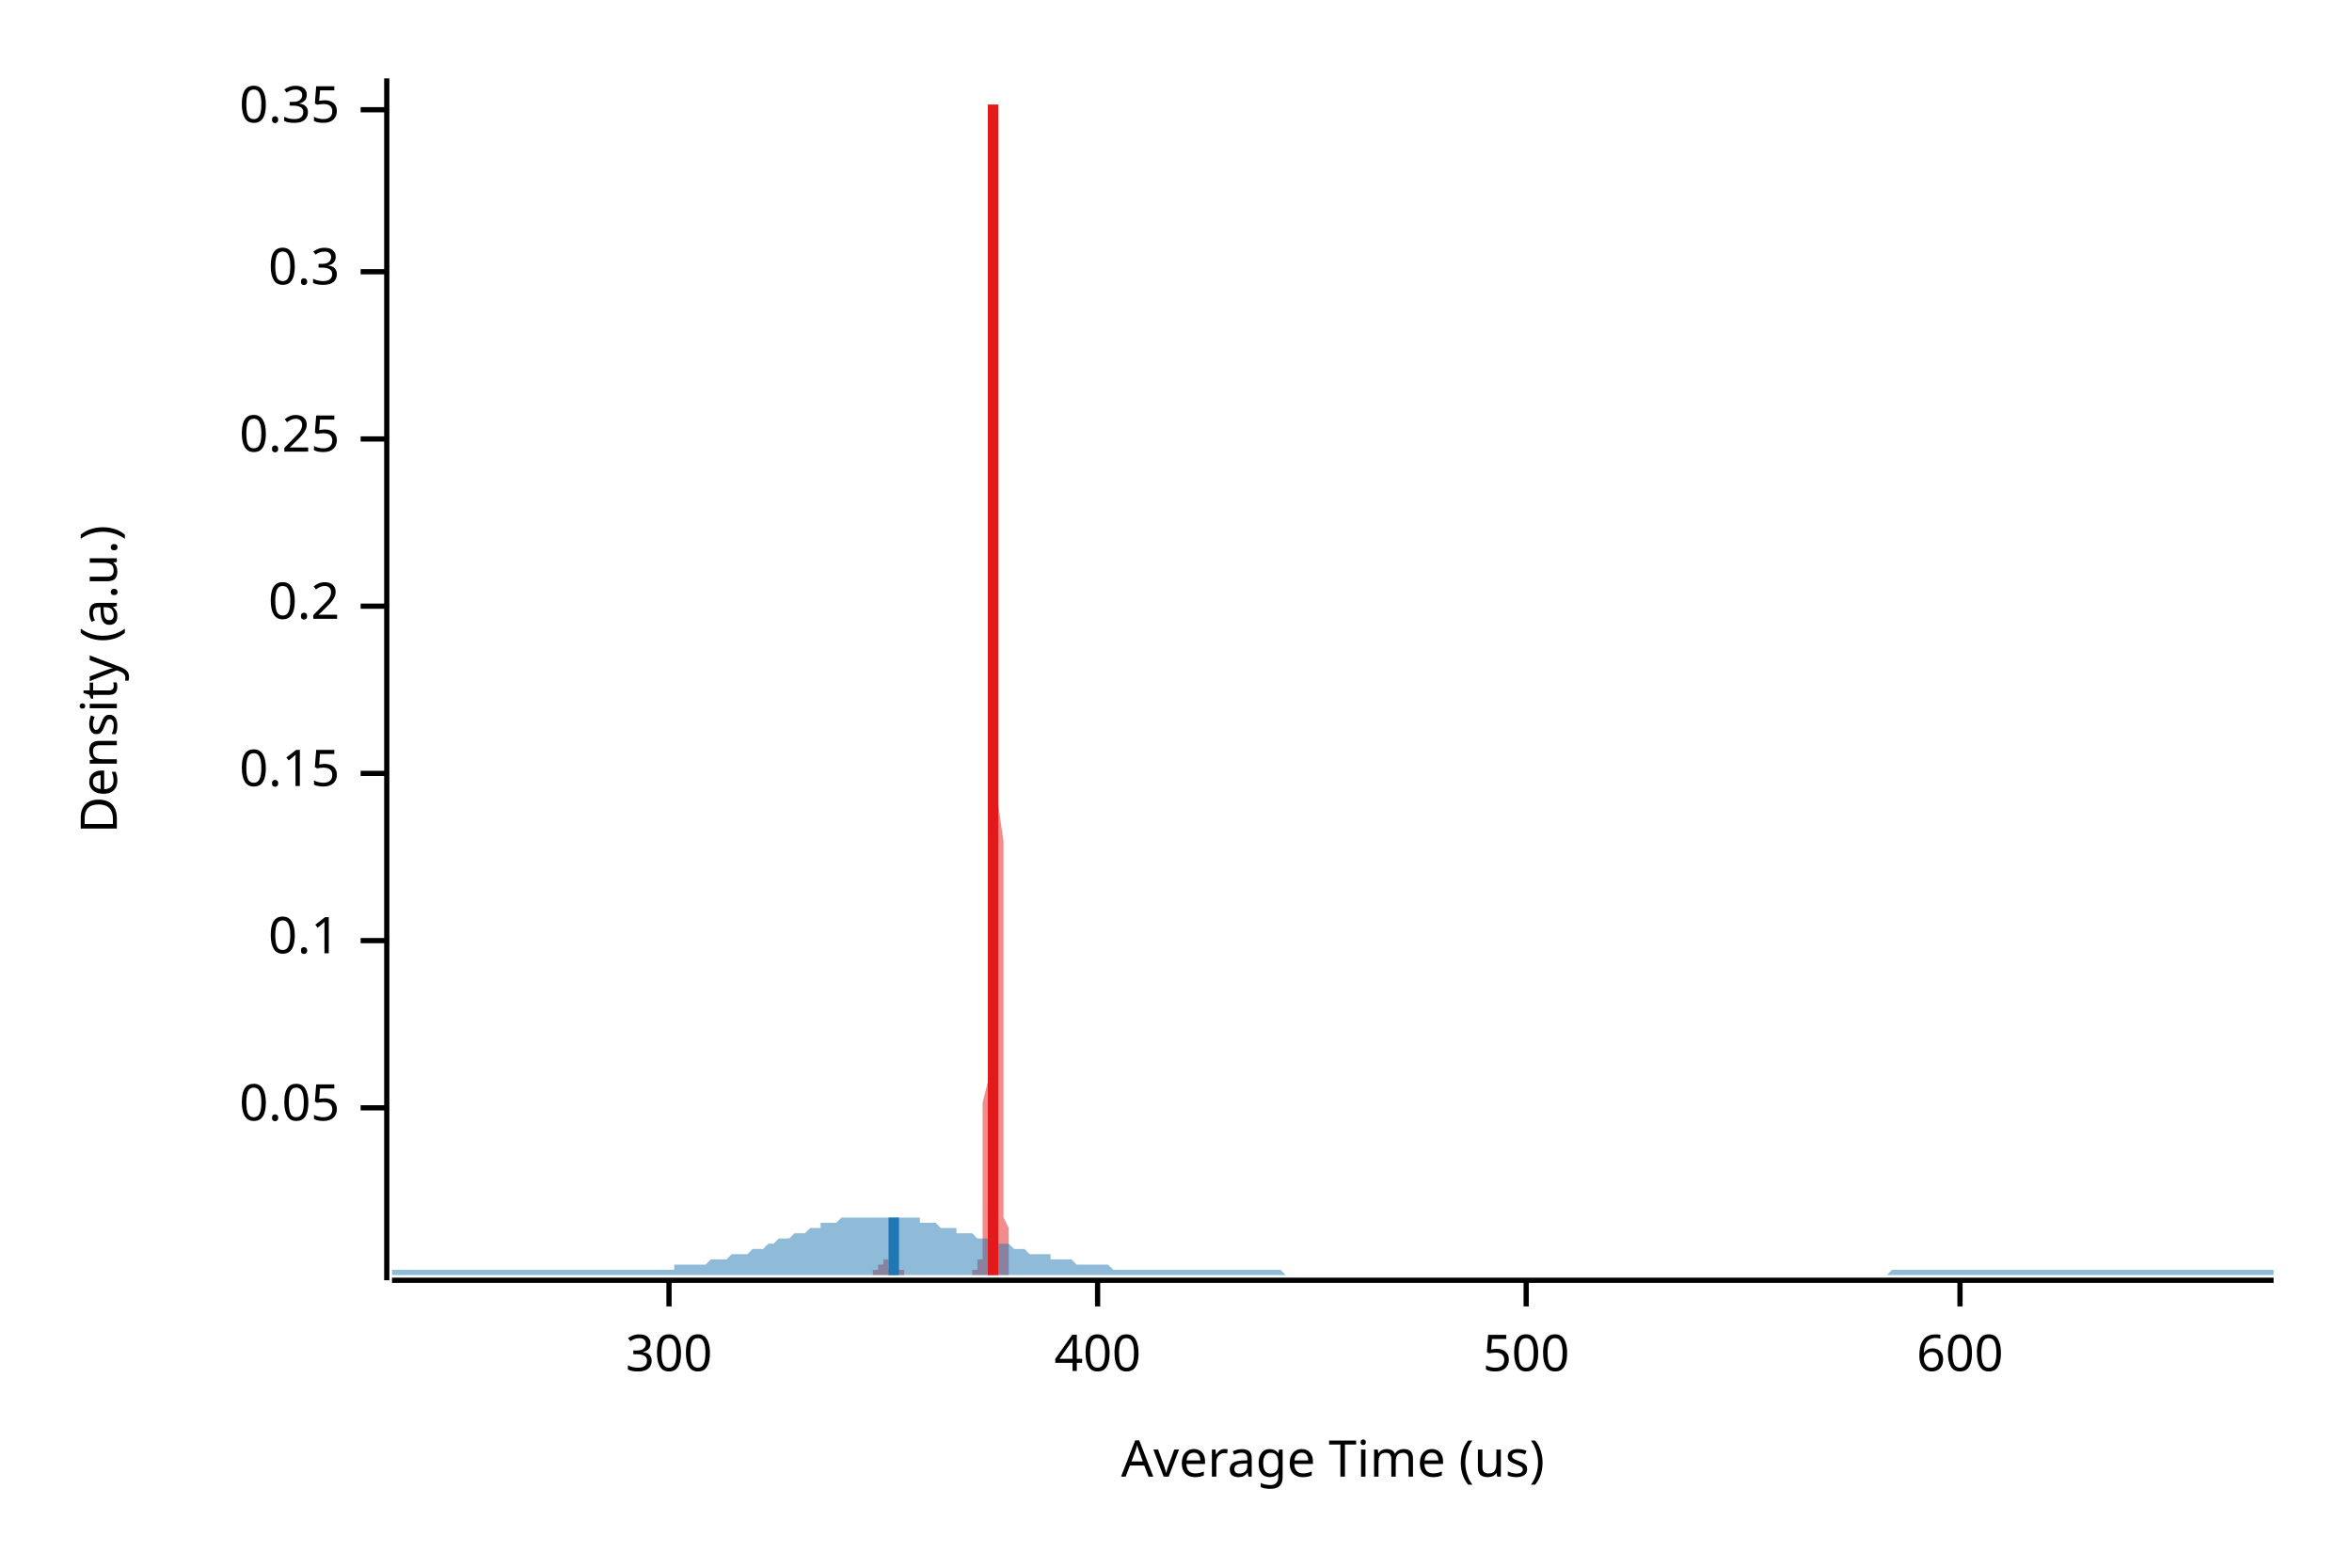
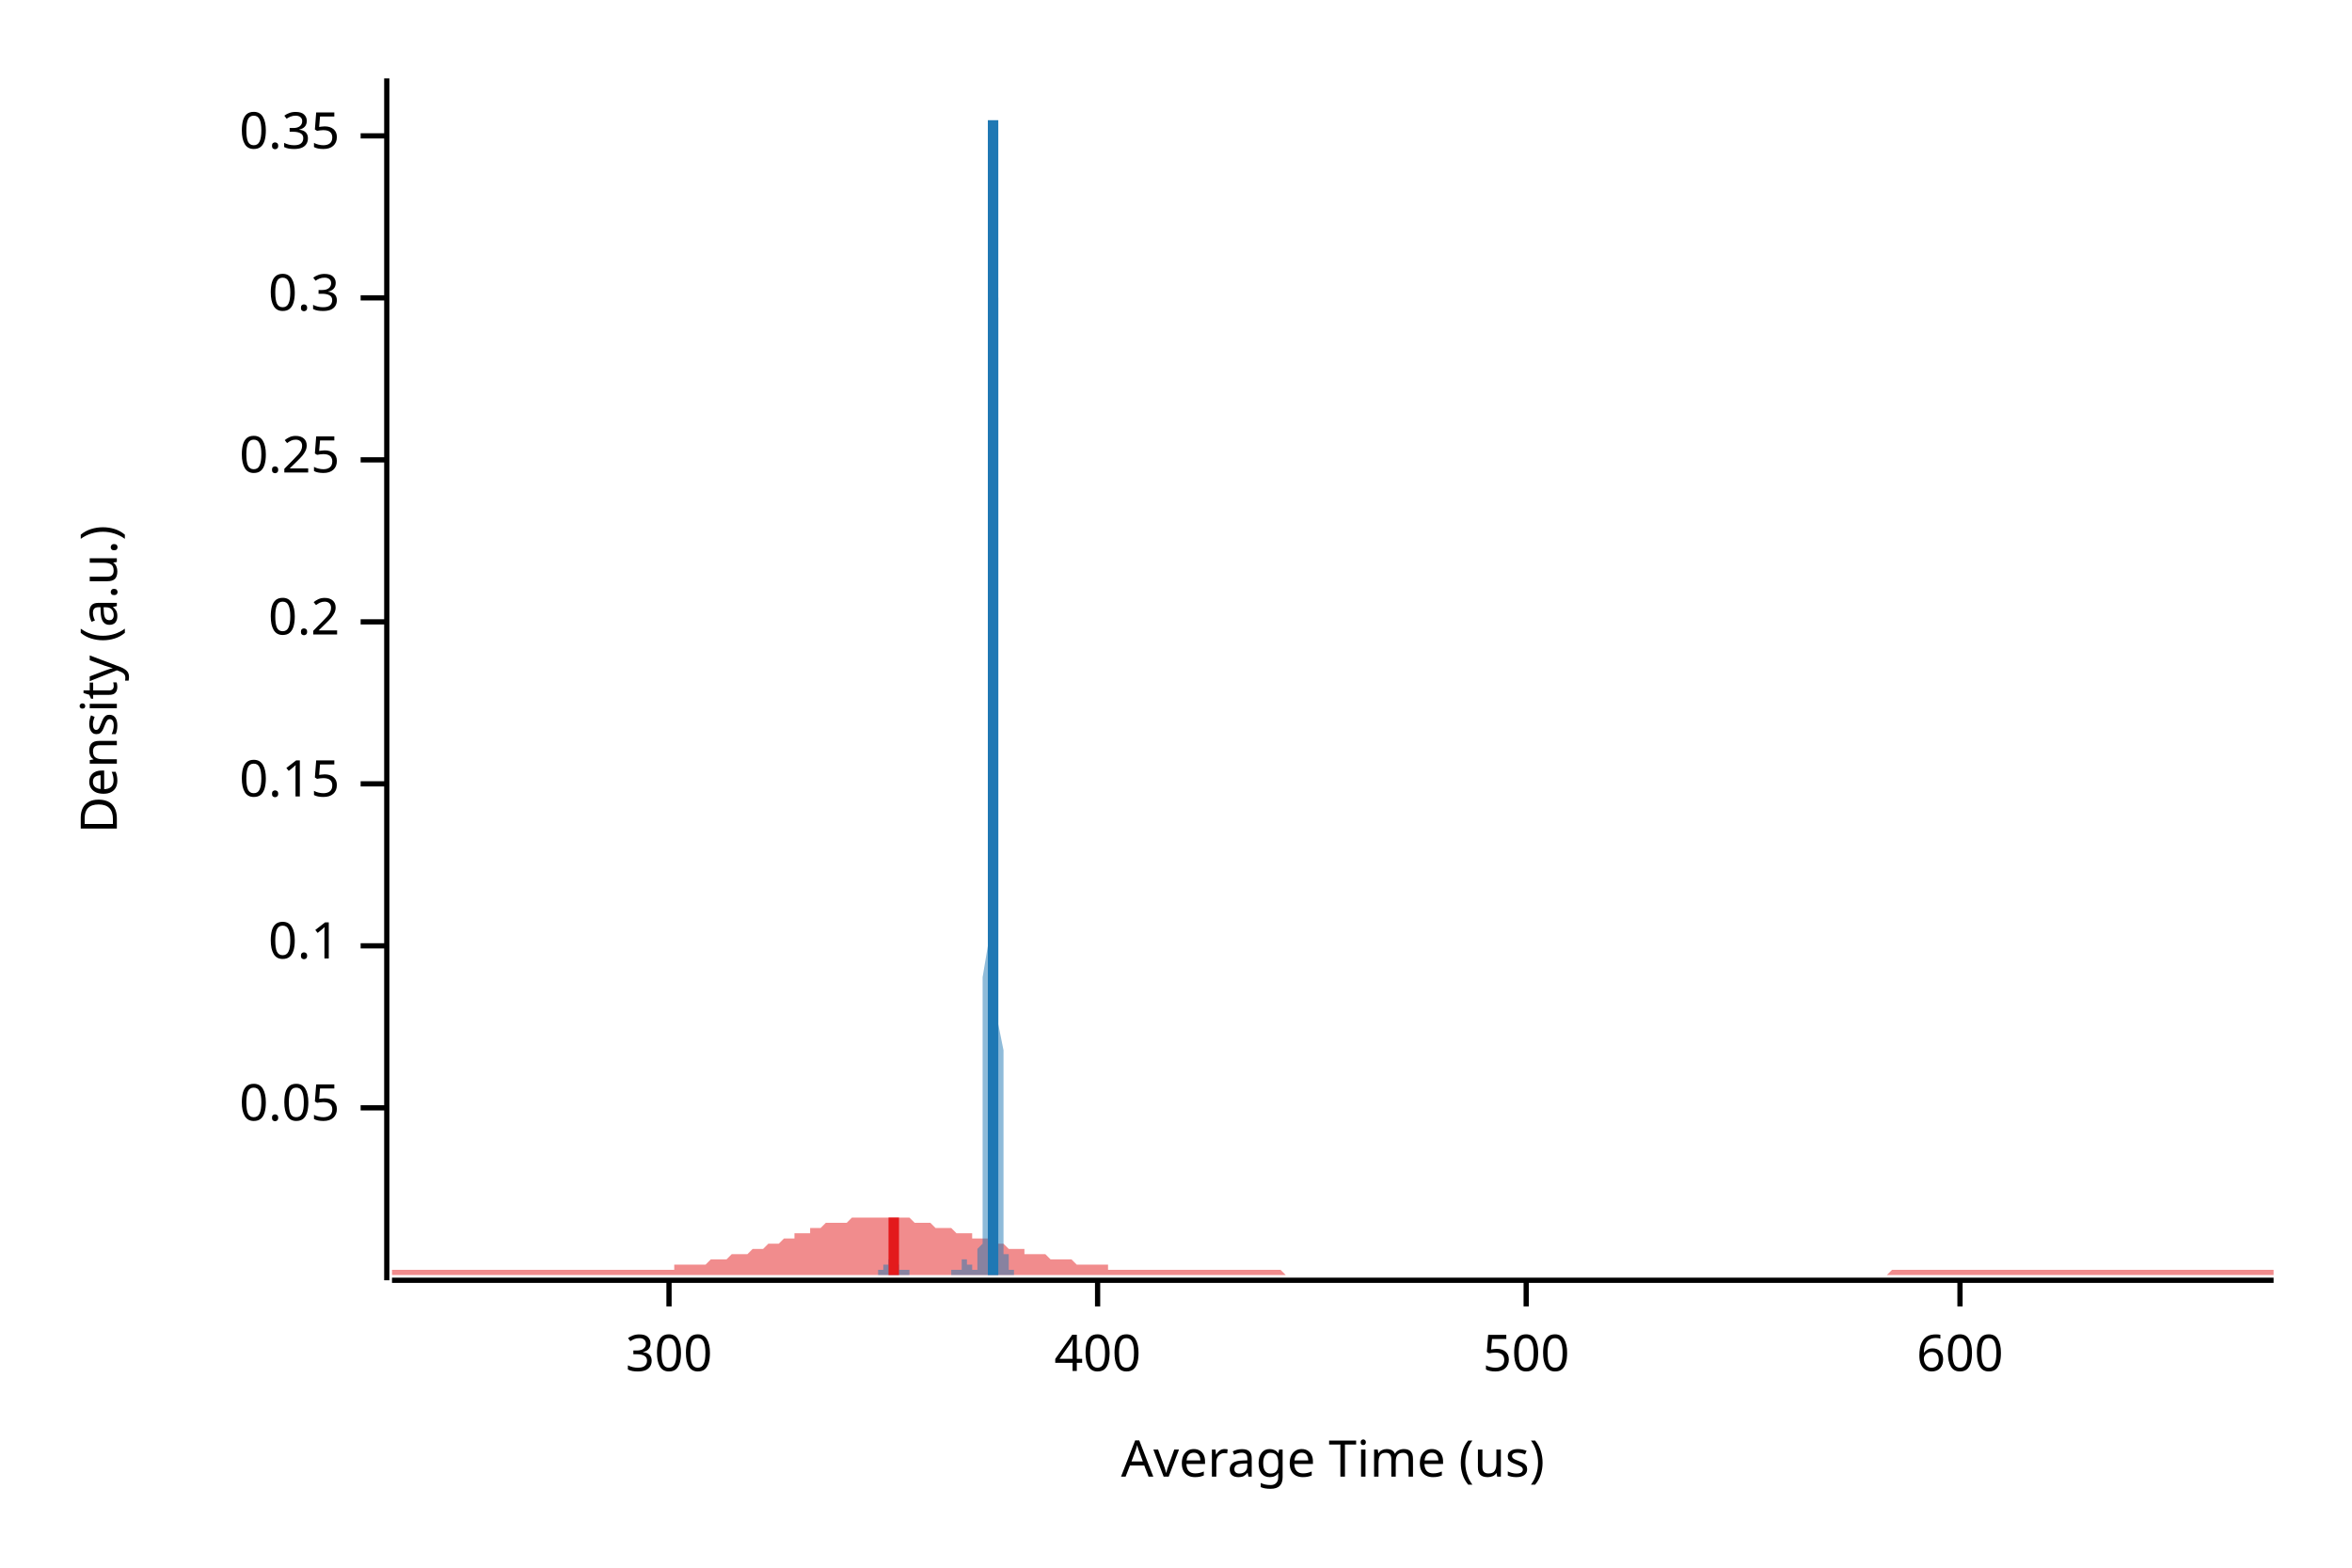
<svg xmlns="http://www.w3.org/2000/svg" width="450" height="300" viewBox="0 0 450 300">
  <text x="15" y="130" dy="0.76em" text-anchor="middle" font-family="sans-serif" font-size="9.677" opacity="1" fill="#000000" transform="rotate(270, 15, 130)">
Density (a.u.)
</text>
  <text x="255" y="285" dy="-0.5ex" text-anchor="middle" font-family="sans-serif" font-size="9.677" opacity="1" fill="#000000">
Average Time (us)
</text>
  <polyline fill="none" opacity="1" stroke="#000000" stroke-width="1" points="74,15 74,245 " />
  <text x="65" y="212" dy="0.5ex" text-anchor="end" font-family="sans-serif" font-size="9.677" opacity="1" fill="#000000">
0.05
</text>
  <polyline fill="none" opacity="1" stroke="#000000" stroke-width="1" points="69,212 74,212 " />
-   <text x="65" y="180" dy="0.5ex" text-anchor="end" font-family="sans-serif" font-size="9.677" opacity="1" fill="#000000">
+   <text x="65" y="181" dy="0.5ex" text-anchor="end" font-family="sans-serif" font-size="9.677" opacity="1" fill="#000000">
0.1
</text>
-   <polyline fill="none" opacity="1" stroke="#000000" stroke-width="1" points="69,180 74,180 " />
-   <text x="65" y="148" dy="0.5ex" text-anchor="end" font-family="sans-serif" font-size="9.677" opacity="1" fill="#000000">
+   <polyline fill="none" opacity="1" stroke="#000000" stroke-width="1" points="69,181 74,181 " />
+   <text x="65" y="150" dy="0.5ex" text-anchor="end" font-family="sans-serif" font-size="9.677" opacity="1" fill="#000000">
0.15
</text>
-   <polyline fill="none" opacity="1" stroke="#000000" stroke-width="1" points="69,148 74,148 " />
-   <text x="65" y="116" dy="0.5ex" text-anchor="end" font-family="sans-serif" font-size="9.677" opacity="1" fill="#000000">
+   <polyline fill="none" opacity="1" stroke="#000000" stroke-width="1" points="69,150 74,150 " />
+   <text x="65" y="119" dy="0.5ex" text-anchor="end" font-family="sans-serif" font-size="9.677" opacity="1" fill="#000000">
0.2
</text>
-   <polyline fill="none" opacity="1" stroke="#000000" stroke-width="1" points="69,116 74,116 " />
-   <text x="65" y="84" dy="0.5ex" text-anchor="end" font-family="sans-serif" font-size="9.677" opacity="1" fill="#000000">
+   <polyline fill="none" opacity="1" stroke="#000000" stroke-width="1" points="69,119 74,119 " />
+   <text x="65" y="88" dy="0.5ex" text-anchor="end" font-family="sans-serif" font-size="9.677" opacity="1" fill="#000000">
0.25
</text>
-   <polyline fill="none" opacity="1" stroke="#000000" stroke-width="1" points="69,84 74,84 " />
-   <text x="65" y="52" dy="0.5ex" text-anchor="end" font-family="sans-serif" font-size="9.677" opacity="1" fill="#000000">
+   <polyline fill="none" opacity="1" stroke="#000000" stroke-width="1" points="69,88 74,88 " />
+   <text x="65" y="57" dy="0.5ex" text-anchor="end" font-family="sans-serif" font-size="9.677" opacity="1" fill="#000000">
0.3
</text>
-   <polyline fill="none" opacity="1" stroke="#000000" stroke-width="1" points="69,52 74,52 " />
-   <text x="65" y="21" dy="0.5ex" text-anchor="end" font-family="sans-serif" font-size="9.677" opacity="1" fill="#000000">
+   <polyline fill="none" opacity="1" stroke="#000000" stroke-width="1" points="69,57 74,57 " />
+   <text x="65" y="26" dy="0.5ex" text-anchor="end" font-family="sans-serif" font-size="9.677" opacity="1" fill="#000000">
0.35
</text>
-   <polyline fill="none" opacity="1" stroke="#000000" stroke-width="1" points="69,21 74,21 " />
+   <polyline fill="none" opacity="1" stroke="#000000" stroke-width="1" points="69,26 74,26 " />
  <polyline fill="none" opacity="1" stroke="#000000" stroke-width="1" points="75,245 435,245 " />
  <text x="128" y="255" dy="0.76em" text-anchor="middle" font-family="sans-serif" font-size="9.677" opacity="1" fill="#000000">
300
</text>
  <polyline fill="none" opacity="1" stroke="#000000" stroke-width="1" points="128,245 128,250 " />
  <text x="210" y="255" dy="0.76em" text-anchor="middle" font-family="sans-serif" font-size="9.677" opacity="1" fill="#000000">
400
</text>
  <polyline fill="none" opacity="1" stroke="#000000" stroke-width="1" points="210,245 210,250 " />
  <text x="292" y="255" dy="0.76em" text-anchor="middle" font-family="sans-serif" font-size="9.677" opacity="1" fill="#000000">
500
</text>
  <polyline fill="none" opacity="1" stroke="#000000" stroke-width="1" points="292,245 292,250 " />
  <text x="375" y="255" dy="0.76em" text-anchor="middle" font-family="sans-serif" font-size="9.677" opacity="1" fill="#000000">
600
</text>
  <polyline fill="none" opacity="1" stroke="#000000" stroke-width="1" points="375,245 375,250 " />
-   <polygon opacity="0.5" fill="#E31A1C" points="167,243 167,243 167,243 167,243 167,243 167,243 167,243 167,243 167,243 167,243 167,243 167,243 167,243 167,243 167,243 167,243 167,243 168,243 168,243 168,243 168,243 168,243 168,243 168,243 168,243 168,243 168,243 168,243 168,242 168,242 168,242 168,242 168,242 168,242 168,242 168,242 169,242 169,242 169,242 169,242 169,241 169,241 169,241 169,241 169,241 169,241 169,241 169,241 169,241 169,241 169,241 169,241 169,241 169,241 170,241 170,241 170,241 170,241 170,241 170,242 170,242 170,242 170,242 170,242 170,242 170,242 170,242 170,242 170,242 170,242 170,242 170,242 170,243 171,243 171,243 171,243 171,243 171,243 171,243 171,243 171,243 171,243 171,243 171,243 171,243 171,243 171,243 171,243 171,243 171,243 171,243 171,243 172,243 172,243 172,243 172,243 172,243 172,243 172,243 172,243 172,243 172,243 172,243 172,243 172,243 172,243 172,243 172,243 172,243 172,243 173,243 173,243 173,243 173,243 173,243 173,244 173,244 173,244 173,244 173,244 173,244 173,244 173,244 173,244 173,244 173,244 173,244 173,244 173,244 174,244 174,244 174,244 174,244 174,244 174,244 174,244 174,244 174,244 174,244 174,244 174,244 174,244 174,244 174,244 174,244 174,244 174,244 175,244 175,244 175,244 175,244 175,244 175,244 175,244 175,244 175,244 175,244 175,244 175,244 175,244 175,244 175,244 175,244 175,244 175,244 175,244 176,244 176,244 176,244 176,244 176,244 176,244 176,244 176,244 176,244 176,244 176,244 176,244 176,244 176,244 176,244 176,244 176,244 176,244 177,244 177,244 177,244 177,244 177,244 177,244 177,244 177,244 177,244 177,244 177,244 177,244 177,244 177,244 177,244 177,244 177,244 177,244 177,244 178,244 178,244 178,244 178,244 178,244 178,244 178,244 178,244 178,244 178,244 178,244 178,244 178,244 178,244 178,244 178,244 178,244 178,244 178,244 179,244 179,244 179,244 179,244 179,244 179,244 179,244 179,244 179,244 179,244 179,244 179,244 179,244 179,244 179,244 179,244 179,244 179,244 180,244 180,244 180,244 180,244 180,244 180,244 180,244 180,244 180,244 180,244 180,244 180,244 180,244 180,244 180,244 180,244 180,244 180,244 180,244 181,244 181,244 181,244 181,244 181,244 181,244 181,244 181,244 181,244 181,244 181,244 181,244 181,244 181,244 181,244 181,244 181,244 181,244 182,244 182,244 182,244 182,244 182,244 182,244 182,244 182,244 182,244 182,244 182,244 182,244 182,244 182,244 182,244 182,244 182,244 182,244 182,244 183,244 183,244 183,244 183,244 183,244 183,244 183,244 183,244 183,244 183,244 183,244 183,244 183,244 183,244 183,244 183,244 183,244 183,244 184,244 184,244 184,244 184,244 184,244 184,244 184,244 184,244 184,244 184,244 184,244 184,244 184,244 184,244 184,244 184,244 184,244 184,244 184,244 185,244 185,244 185,244 185,244 185,244 185,244 185,244 185,244 185,244 185,244 185,244 185,244 185,244 185,244 185,244 185,244 185,244 185,244 185,244 186,244 186,244 186,244 186,244 186,244 186,243 186,243 186,243 186,243 186,243 186,243 186,243 186,243 186,243 186,243 186,243 186,243 186,243 187,243 187,243 187,243 187,243 187,243 187,243 187,243 187,243 187,243 187,243 187,243 187,243 187,243 187,243 187,243 187,242 187,242 187,242 187,241 188,241 188,240 188,240 188,239 188,238 188,237 188,236 188,235 188,234 188,232 188,231 188,229 188,226 188,224 188,221 188,218 188,215 188,211 189,207 189,203 189,198 189,193 189,187 189,182 189,175 189,169 189,162 189,155 189,147 189,140 189,132 189,123 189,115 189,107 189,99 189,90 189,82 190,74 190,66 190,59 190,52 190,45 190,39 190,33 190,28 190,24 190,20 190,17 190,15 190,15 190,15 190,15 190,15 190,17 190,20 191,23 191,28 191,33 191,38 191,44 191,51 191,58 191,65 191,73 191,81 191,89 191,97 191,106 191,114 191,122 191,130 191,138 191,146 191,154 192,161 192,168 192,174 192,180 192,186 192,192 192,197 192,202 192,206 192,210 192,214 192,217 192,220 192,223 192,226 192,228 192,230 192,232 192,233 193,235 193,236 193,237 193,238 193,239 193,240 193,240 193,241 193,241 193,242 193,242 193,242 193,242 193,243 193,243 193,243 193,243 193,243 193,244 167,244 " />
-   <polygon opacity="0.5" fill="#1F78B4" points="75,243 75,243 76,243 77,243 77,243 78,243 79,243 80,243 80,243 81,243 82,243 82,243 83,243 84,243 85,243 85,243 86,243 87,243 87,243 88,243 89,243 90,243 90,243 91,243 92,243 93,243 93,243 94,243 95,243 95,243 96,243 97,243 98,243 98,243 99,243 100,243 100,243 101,243 102,243 103,243 103,243 104,243 105,243 106,243 106,243 107,243 108,243 108,243 109,243 110,243 111,243 111,243 112,243 113,243 113,243 114,243 115,243 116,243 116,243 117,243 118,243 119,243 119,243 120,243 121,243 121,243 122,243 123,243 124,243 124,243 125,243 126,243 126,243 127,243 128,243 129,243 129,242 130,242 131,242 131,242 132,242 133,242 134,242 134,242 135,242 136,241 137,241 137,241 138,241 139,241 139,241 140,240 141,240 142,240 142,240 143,240 144,239 144,239 145,239 146,239 147,238 147,238 148,238 149,237 150,237 150,237 151,237 152,236 152,236 153,236 154,236 155,235 155,235 156,235 157,235 157,234 158,234 159,234 160,234 160,234 161,233 162,233 163,233 163,233 164,233 165,233 165,233 166,233 167,233 168,233 168,233 169,233 170,233 170,233 171,233 172,233 173,233 173,233 174,233 175,233 176,233 176,234 177,234 178,234 178,234 179,234 180,235 181,235 181,235 182,235 183,235 183,236 184,236 185,236 186,236 186,236 187,237 188,237 188,237 189,237 190,238 191,238 191,238 192,238 193,238 194,239 194,239 195,239 196,239 196,239 197,240 198,240 199,240 199,240 200,240 201,240 201,241 202,241 203,241 204,241 204,241 205,241 206,242 207,242 207,242 208,242 209,242 209,242 210,242 211,242 212,242 212,242 213,243 214,243 214,243 215,243 216,243 217,243 217,243 218,243 219,243 220,243 220,243 221,243 222,243 222,243 223,243 224,243 225,243 225,243 226,243 227,243 227,243 228,243 229,243 230,243 230,243 231,243 232,243 232,243 233,243 234,243 235,243 235,243 236,243 237,243 238,243 238,243 239,243 240,243 240,243 241,243 242,243 243,243 243,243 244,243 245,243 245,243 246,244 247,244 248,244 248,244 249,244 250,244 251,244 251,244 252,244 253,244 253,244 254,244 255,244 256,244 256,244 257,244 258,244 258,244 259,244 260,244 261,244 261,244 262,244 263,244 264,244 264,244 265,244 266,244 266,244 267,244 268,244 269,244 269,244 270,244 271,244 271,244 272,244 273,244 274,244 274,244 275,244 276,244 277,244 277,244 278,244 279,244 279,244 280,244 281,244 282,244 282,244 283,244 284,244 284,244 285,244 286,244 287,244 287,244 288,244 289,244 289,244 290,244 291,244 292,244 292,244 293,244 294,244 295,244 295,244 296,244 297,244 297,244 298,244 299,244 300,244 300,244 301,244 302,244 302,244 303,244 304,244 305,244 305,244 306,244 307,244 308,244 308,244 309,244 310,244 310,244 311,244 312,244 313,244 313,244 314,244 315,244 315,244 316,244 317,244 318,244 318,244 319,244 320,244 321,244 321,244 322,244 323,244 323,244 324,244 325,244 326,244 326,244 327,244 328,244 328,244 329,244 330,244 331,244 331,244 332,244 333,244 333,244 334,244 335,244 336,244 336,244 337,244 338,244 339,244 339,244 340,244 341,244 341,244 342,244 343,244 344,244 344,244 345,244 346,244 346,244 347,244 348,244 349,244 349,244 350,244 351,244 352,244 352,244 353,244 354,244 354,244 355,244 356,244 357,244 357,244 358,244 359,244 359,244 360,244 361,244 362,243 362,243 363,243 364,243 365,243 365,243 366,243 367,243 367,243 368,243 369,243 370,243 370,243 371,243 372,243 372,243 373,243 374,243 375,243 375,243 376,243 377,243 378,243 378,243 379,243 380,243 380,243 381,243 382,243 383,243 383,243 384,243 385,243 385,243 386,243 387,243 388,243 388,243 389,243 390,243 390,243 391,243 392,243 393,243 393,243 394,243 395,243 396,243 396,243 397,243 398,243 398,243 399,243 400,243 401,243 401,243 402,243 403,243 403,243 404,243 405,243 406,243 406,243 407,243 408,243 409,243 409,243 410,243 411,243 411,243 412,243 413,243 414,243 414,243 415,243 416,243 416,243 417,243 418,243 419,243 419,243 420,243 421,243 422,243 422,243 423,243 424,243 424,243 425,243 426,243 427,243 427,243 428,243 429,243 429,243 430,243 431,243 432,243 432,243 433,243 434,243 435,243 435,244 75,244 " />
-   <polyline fill="none" opacity="1" stroke="#E31A1C" stroke-width="2" points="190,244 190,20 " />
-   <polyline fill="none" opacity="1" stroke="#1F78B4" stroke-width="2" points="171,244 171,233 " />
+   <polygon opacity="0.5" fill="#E31A1C" points="75,243 75,243 76,243 77,243 77,243 78,243 79,243 80,243 80,243 81,243 82,243 82,243 83,243 84,243 85,243 85,243 86,243 87,243 87,243 88,243 89,243 90,243 90,243 91,243 92,243 93,243 93,243 94,243 95,243 95,243 96,243 97,243 98,243 98,243 99,243 100,243 100,243 101,243 102,243 103,243 103,243 104,243 105,243 106,243 106,243 107,243 108,243 108,243 109,243 110,243 111,243 111,243 112,243 113,243 113,243 114,243 115,243 116,243 116,243 117,243 118,243 119,243 119,243 120,243 121,243 121,243 122,243 123,243 124,243 124,243 125,243 126,243 126,243 127,243 128,243 129,243 129,242 130,242 131,242 131,242 132,242 133,242 134,242 134,242 135,242 136,241 137,241 137,241 138,241 139,241 139,241 140,240 141,240 142,240 142,240 143,240 144,239 144,239 145,239 146,239 147,238 147,238 148,238 149,238 150,237 150,237 151,237 152,237 152,236 153,236 154,236 155,236 155,235 156,235 157,235 157,235 158,234 159,234 160,234 160,234 161,234 162,234 163,233 163,233 164,233 165,233 165,233 166,233 167,233 168,233 168,233 169,233 170,233 170,233 171,233 172,233 173,233 173,233 174,233 175,234 176,234 176,234 177,234 178,234 178,234 179,235 180,235 181,235 181,235 182,235 183,236 183,236 184,236 185,236 186,236 186,237 187,237 188,237 188,237 189,237 190,238 191,238 191,238 192,238 193,239 194,239 194,239 195,239 196,239 196,240 197,240 198,240 199,240 199,240 200,240 201,241 201,241 202,241 203,241 204,241 204,241 205,241 206,242 207,242 207,242 208,242 209,242 209,242 210,242 211,242 212,242 212,243 213,243 214,243 214,243 215,243 216,243 217,243 217,243 218,243 219,243 220,243 220,243 221,243 222,243 222,243 223,243 224,243 225,243 225,243 226,243 227,243 227,243 228,243 229,243 230,243 230,243 231,243 232,243 232,243 233,243 234,243 235,243 235,243 236,243 237,243 238,243 238,243 239,243 240,243 240,243 241,243 242,243 243,243 243,243 244,243 245,243 245,243 246,244 247,244 248,244 248,244 249,244 250,244 251,244 251,244 252,244 253,244 253,244 254,244 255,244 256,244 256,244 257,244 258,244 258,244 259,244 260,244 261,244 261,244 262,244 263,244 264,244 264,244 265,244 266,244 266,244 267,244 268,244 269,244 269,244 270,244 271,244 271,244 272,244 273,244 274,244 274,244 275,244 276,244 277,244 277,244 278,244 279,244 279,244 280,244 281,244 282,244 282,244 283,244 284,244 284,244 285,244 286,244 287,244 287,244 288,244 289,244 289,244 290,244 291,244 292,244 292,244 293,244 294,244 295,244 295,244 296,244 297,244 297,244 298,244 299,244 300,244 300,244 301,244 302,244 302,244 303,244 304,244 305,244 305,244 306,244 307,244 308,244 308,244 309,244 310,244 310,244 311,244 312,244 313,244 313,244 314,244 315,244 315,244 316,244 317,244 318,244 318,244 319,244 320,244 321,244 321,244 322,244 323,244 323,244 324,244 325,244 326,244 326,244 327,244 328,244 328,244 329,244 330,244 331,244 331,244 332,244 333,244 333,244 334,244 335,244 336,244 336,244 337,244 338,244 339,244 339,244 340,244 341,244 341,244 342,244 343,244 344,244 344,244 345,244 346,244 346,244 347,244 348,244 349,244 349,244 350,244 351,244 352,244 352,244 353,244 354,244 354,244 355,244 356,244 357,244 357,244 358,244 359,244 359,244 360,244 361,244 362,243 362,243 363,243 364,243 365,243 365,243 366,243 367,243 367,243 368,243 369,243 370,243 370,243 371,243 372,243 372,243 373,243 374,243 375,243 375,243 376,243 377,243 378,243 378,243 379,243 380,243 380,243 381,243 382,243 383,243 383,243 384,243 385,243 385,243 386,243 387,243 388,243 388,243 389,243 390,243 390,243 391,243 392,243 393,243 393,243 394,243 395,243 396,243 396,243 397,243 398,243 398,243 399,243 400,243 401,243 401,243 402,243 403,243 403,243 404,243 405,243 406,243 406,243 407,243 408,243 409,243 409,243 410,243 411,243 411,243 412,243 413,243 414,243 414,243 415,243 416,243 416,243 417,243 418,243 419,243 419,243 420,243 421,243 422,243 422,243 423,243 424,243 424,243 425,243 426,243 427,243 427,243 428,243 429,243 429,243 430,243 431,243 432,243 432,243 433,243 434,243 435,243 435,244 75,244 " />
+   <polygon opacity="0.5" fill="#1F78B4" points="168,243 168,243 168,243 168,243 168,243 168,243 168,243 168,243 168,243 168,243 168,243 168,243 168,243 168,243 169,243 169,243 169,243 169,243 169,243 169,243 169,243 169,243 169,243 169,243 169,243 169,243 169,243 169,243 169,242 169,242 169,242 169,242 169,242 170,242 170,242 170,242 170,242 170,242 170,242 170,242 170,241 170,241 170,241 170,241 170,241 170,241 170,241 170,241 170,241 170,241 170,241 170,241 171,241 171,241 171,241 171,241 171,241 171,241 171,241 171,241 171,242 171,242 171,242 171,242 171,242 171,242 171,242 171,242 171,242 171,242 171,242 172,242 172,243 172,243 172,243 172,243 172,243 172,243 172,243 172,243 172,243 172,243 172,243 172,243 172,243 172,243 172,243 172,243 172,243 172,243 172,243 173,243 173,243 173,243 173,243 173,243 173,243 173,243 173,243 173,243 173,243 173,243 173,243 173,243 173,243 173,243 173,243 173,243 173,243 173,243 174,243 174,243 174,243 174,243 174,243 174,244 174,244 174,244 174,244 174,244 174,244 174,244 174,244 174,244 174,244 174,244 174,244 174,244 174,244 175,244 175,244 175,244 175,244 175,244 175,244 175,244 175,244 175,244 175,244 175,244 175,244 175,244 175,244 175,244 175,244 175,244 175,244 175,244 175,244 176,244 176,244 176,244 176,244 176,244 176,244 176,244 176,244 176,244 176,244 176,244 176,244 176,244 176,244 176,244 176,244 176,244 176,244 176,244 177,244 177,244 177,244 177,244 177,244 177,244 177,244 177,244 177,244 177,244 177,244 177,244 177,244 177,244 177,244 177,244 177,244 177,244 177,244 178,244 178,244 178,244 178,244 178,244 178,244 178,244 178,244 178,244 178,244 178,244 178,244 178,244 178,244 178,244 178,244 178,244 178,244 178,244 178,244 179,244 179,244 179,244 179,244 179,244 179,244 179,244 179,244 179,244 179,244 179,244 179,244 179,244 179,244 179,244 179,244 179,244 179,244 179,244 180,244 180,244 180,244 180,244 180,244 180,244 180,244 180,244 180,244 180,244 180,244 180,244 180,244 180,244 180,244 180,244 180,244 180,244 180,244 181,244 181,244 181,244 181,244 181,244 181,244 181,244 181,244 181,244 181,244 181,244 181,244 181,244 181,244 181,244 181,244 181,244 181,244 181,244 181,244 182,244 182,243 182,243 182,243 182,243 182,243 182,243 182,243 182,243 182,243 182,243 182,243 182,243 182,243 182,243 182,243 182,243 182,243 182,243 183,243 183,243 183,243 183,243 183,243 183,243 183,243 183,243 183,243 183,243 183,243 183,243 183,243 183,243 183,243 183,243 183,243 183,243 183,243 184,243 184,243 184,243 184,243 184,243 184,243 184,242 184,242 184,242 184,242 184,242 184,242 184,242 184,242 184,242 184,242 184,242 184,242 184,241 185,241 185,241 185,241 185,241 185,241 185,241 185,241 185,241 185,241 185,241 185,241 185,241 185,241 185,241 185,241 185,241 185,241 185,241 185,241 185,242 186,242 186,242 186,242 186,242 186,242 186,242 186,242 186,242 186,242 186,242 186,242 186,243 186,243 186,243 186,243 186,243 186,243 186,243 186,243 187,243 187,243 187,243 187,243 187,243 187,243 187,243 187,243 187,242 187,242 187,242 187,242 187,242 187,241 187,241 187,241 187,240 187,240 187,239 188,238 188,237 188,236 188,235 188,234 188,233 188,231 188,229 188,227 188,225 188,223 188,220 188,217 188,214 188,210 188,206 188,202 188,197 188,192 188,187 189,181 189,175 189,169 189,162 189,155 189,147 189,140 189,132 189,124 189,116 189,108 189,99 189,91 189,83 189,75 189,67 189,59 189,52 189,46 190,39 190,34 190,29 190,24 190,21 190,18 190,15 190,15 190,15 190,15 190,15 190,17 190,19 190,23 190,27 190,32 190,38 190,44 190,50 191,57 191,65 191,72 191,80 191,89 191,97 191,105 191,113 191,122 191,130 191,138 191,145 191,153 191,160 191,167 191,174 191,180 191,186 191,191 191,196 192,201 192,206 192,210 192,213 192,217 192,220 192,223 192,225 192,228 192,230 192,231 192,233 192,234 192,236 192,237 192,238 192,239 192,239 192,240 193,240 193,241 193,241 193,242 193,242 193,242 193,242 193,243 193,243 193,243 193,243 193,243 193,243 193,243 193,243 193,243 193,243 193,243 193,243 194,243 194,243 194,243 194,243 194,244 168,244 " />
+   <polyline fill="none" opacity="1" stroke="#E31A1C" stroke-width="2" points="171,244 171,233 " />
+   <polyline fill="none" opacity="1" stroke="#1F78B4" stroke-width="2" points="190,244 190,23 " />
</svg>
